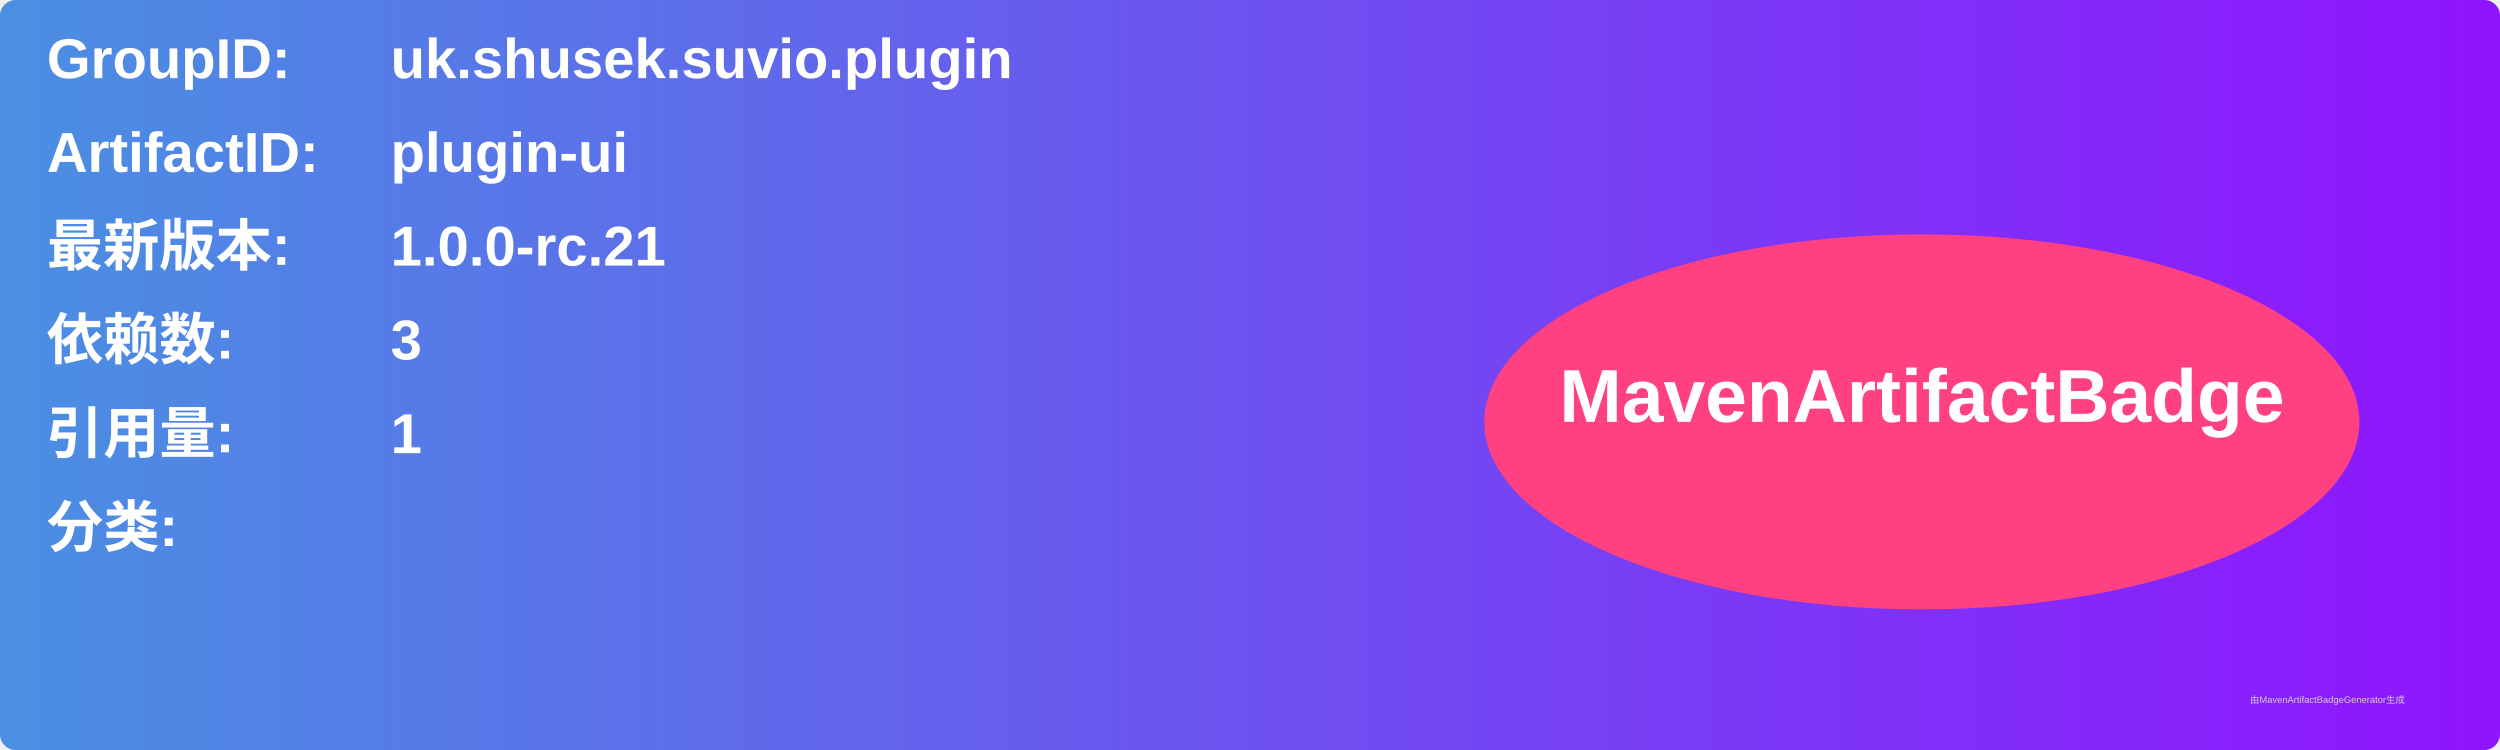
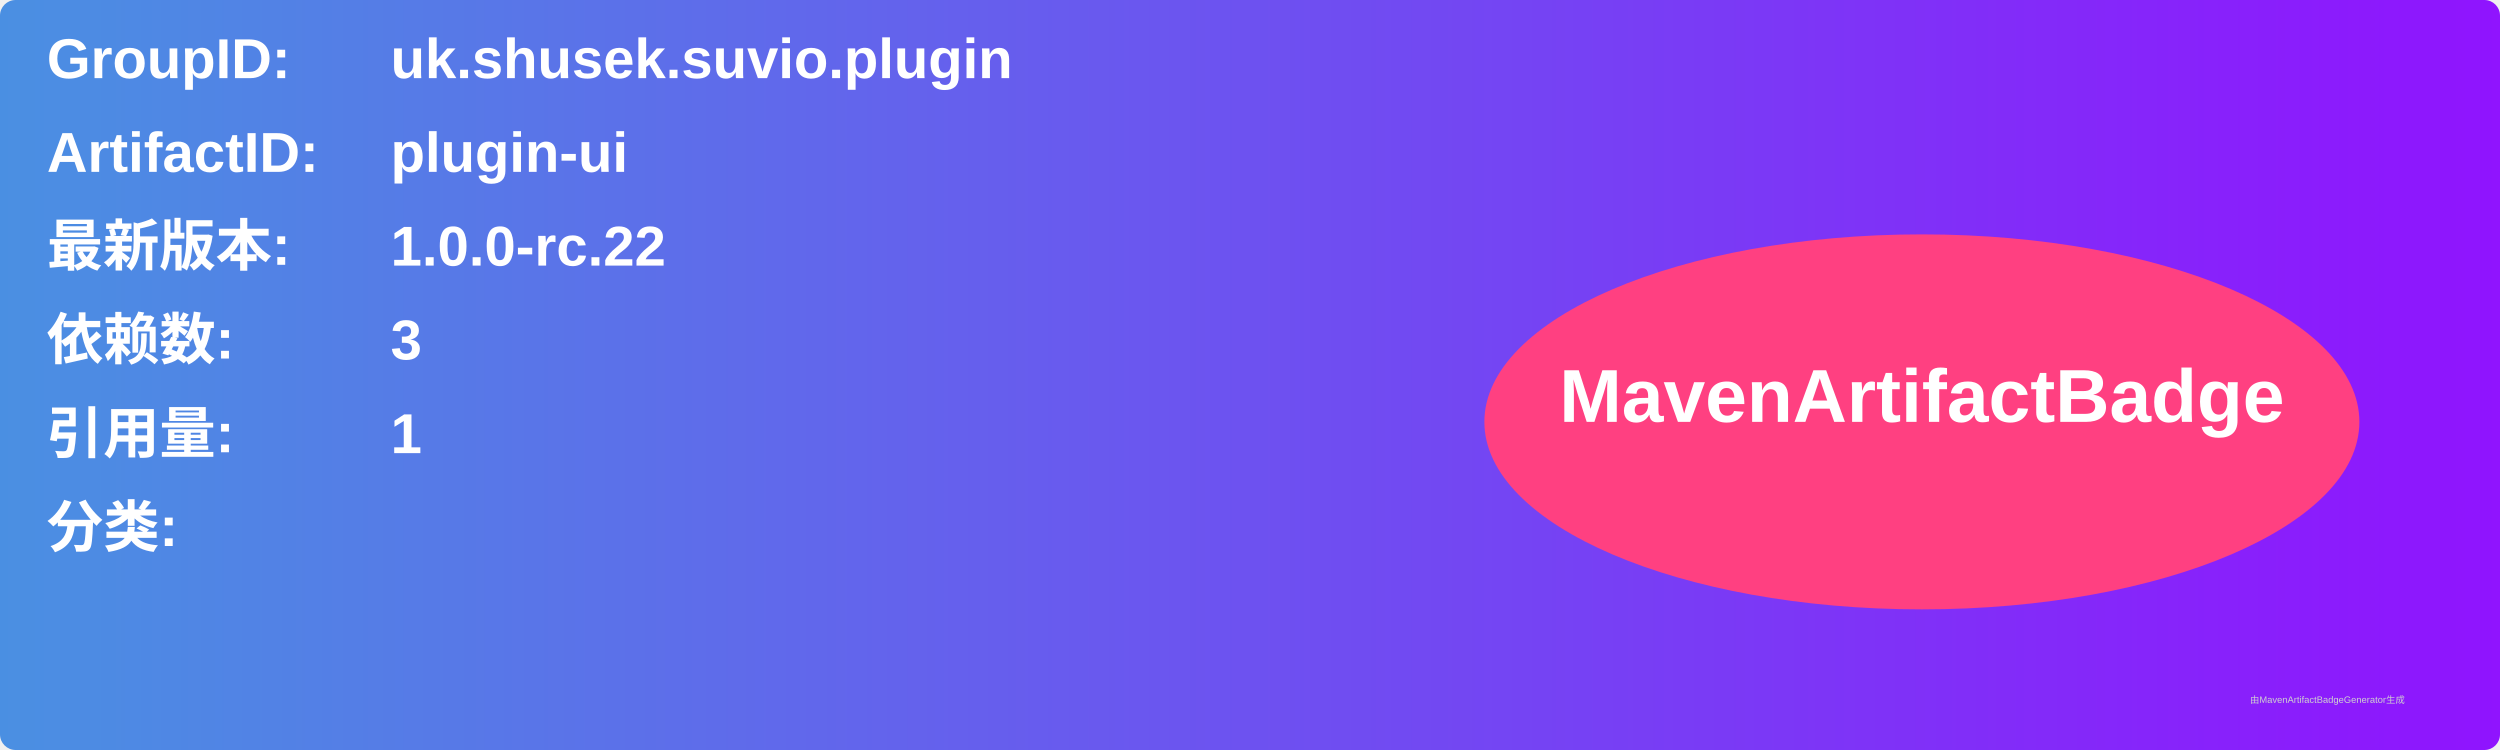
<svg xmlns="http://www.w3.org/2000/svg" width="800" height="240" viewBox="0 0 800 240">
  <linearGradient id="grad" x1="0%" y1="0%" x2="100%" y2="0%">
    <stop offset="0%" stop-color="#4a90e2" />
    <stop offset="100%" stop-color="#9013fe" />
  </linearGradient>
  <rect width="100%" height="100%" rx="5" ry="5" fill="url(#grad)" />
  <g transform="translate(15, 15)">
    <text x="0" y="10" font-family="Arial" font-size="18" fill="white" font-weight="bold" width="260">GroupID:</text>
    <text x="110" y="10" font-family="Arial" font-size="18" fill="white" font-weight="bold" width="460">uk.shusek.suvio.plugin</text>
    <text x="0" y="40" font-family="Arial" font-size="18" fill="white" font-weight="bold" width="260">ArtifactID:</text>
    <text x="110" y="40" font-family="Arial" font-size="18" fill="white" font-weight="bold" width="460">plugin-ui</text>
    <text x="0" y="70" font-family="Arial" font-size="18" fill="white" font-weight="bold">最新版本:</text>
    <text x="110" y="70" font-family="Arial" font-size="18" fill="white" font-weight="bold">
-       <tspan font-weight="bold">1.0.0-rc.21</tspan>
+       <tspan font-weight="bold">1.0.0-rc.22</tspan>
    </text>
    <text x="0" y="100" font-family="Arial" font-size="18" fill="white" font-weight="bold">依赖数: </text>
    <text x="110" y="100" font-family="Arial" font-size="18" fill="white">
      <tspan font-weight="bold">3</tspan>
    </text>
    <text x="0" y="130" font-family="Arial" font-size="18" fill="white" font-weight="bold">引用量: </text>
    <text x="110" y="130" font-family="Arial" font-size="18" fill="white">
      <tspan font-weight="bold">1</tspan>
    </text>
    <text x="0" y="160" font-family="Arial" font-size="18" fill="white" font-weight="bold">分类:</text>
    <text x="10" y="190" font-family="Arial" font-size="10" fill="white">
      <tspan font-weight="bold" />
    </text>
    <ellipse cx="600" cy="120" rx="140" ry="60" fill="#ff4081" />
    <text x="600" y="120" text-anchor="middle" font-family="Arial" font-size="24" fill="white" font-weight="bold">MavenArtifactBadge</text>
  </g>
  <text x="720" y="225" font-family="Arial" font-size="3" fill="#d0d0d0">由MavenArtifactBadgeGenerator生成</text>
</svg>
